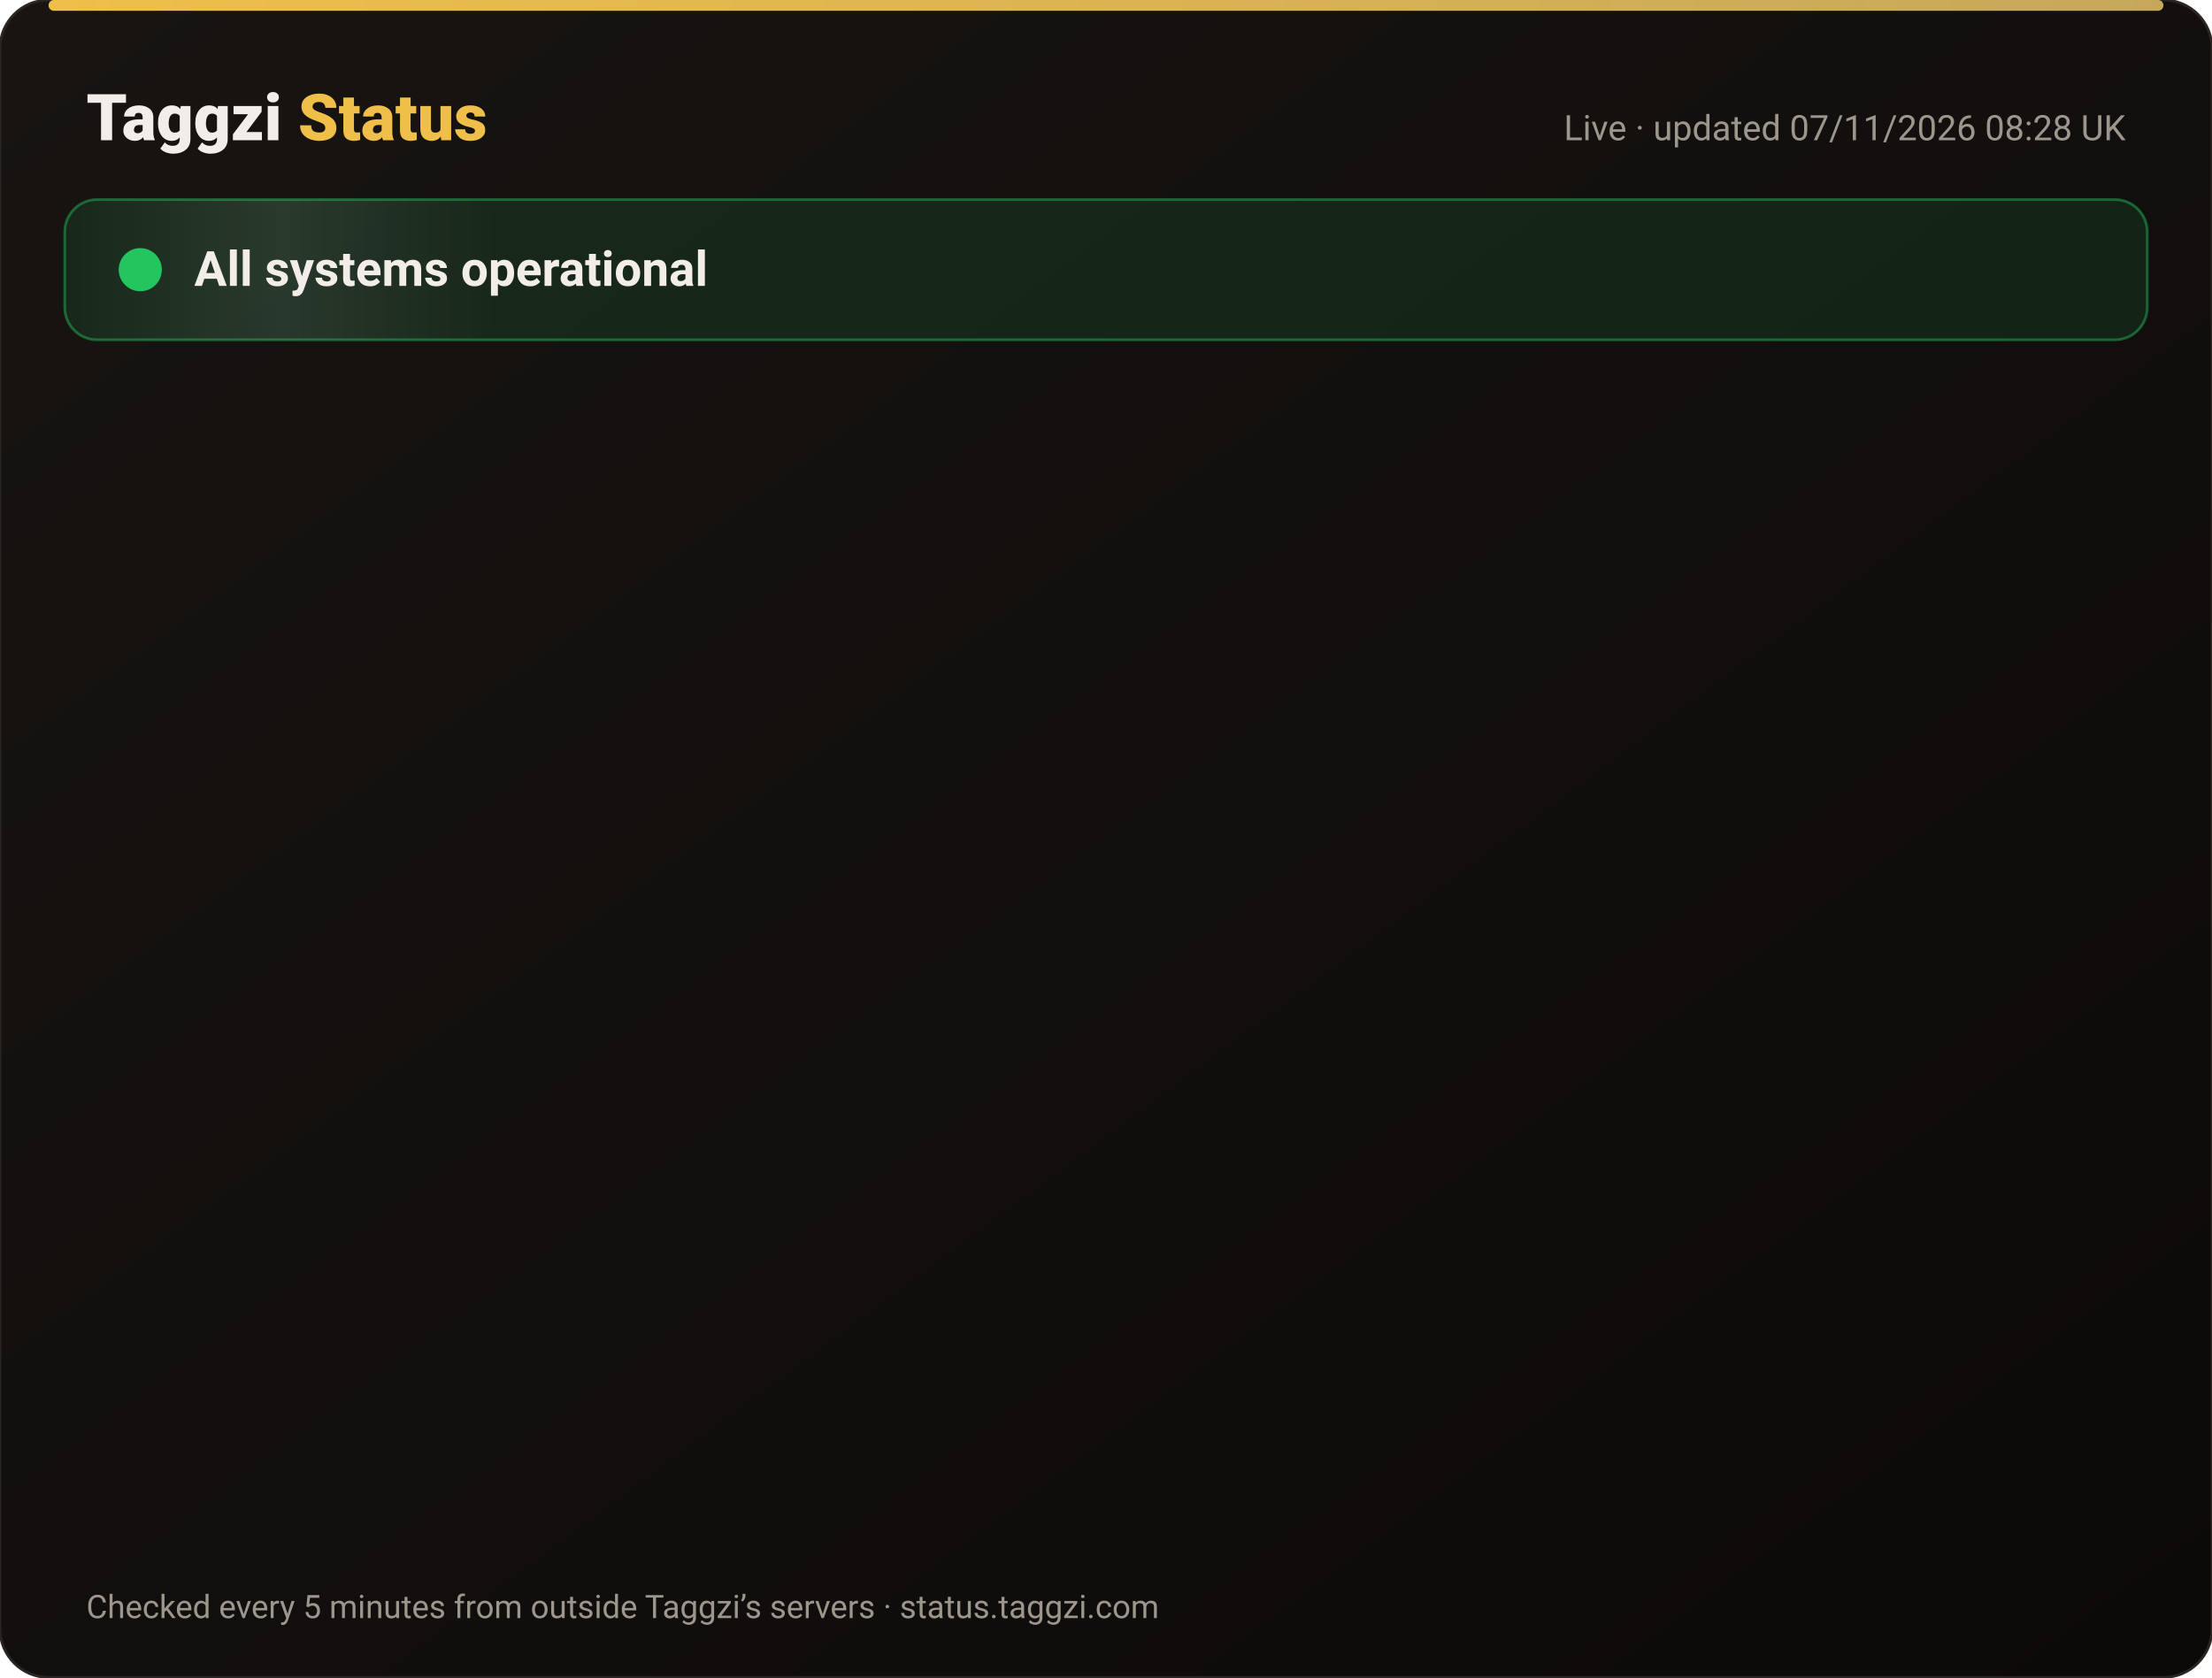
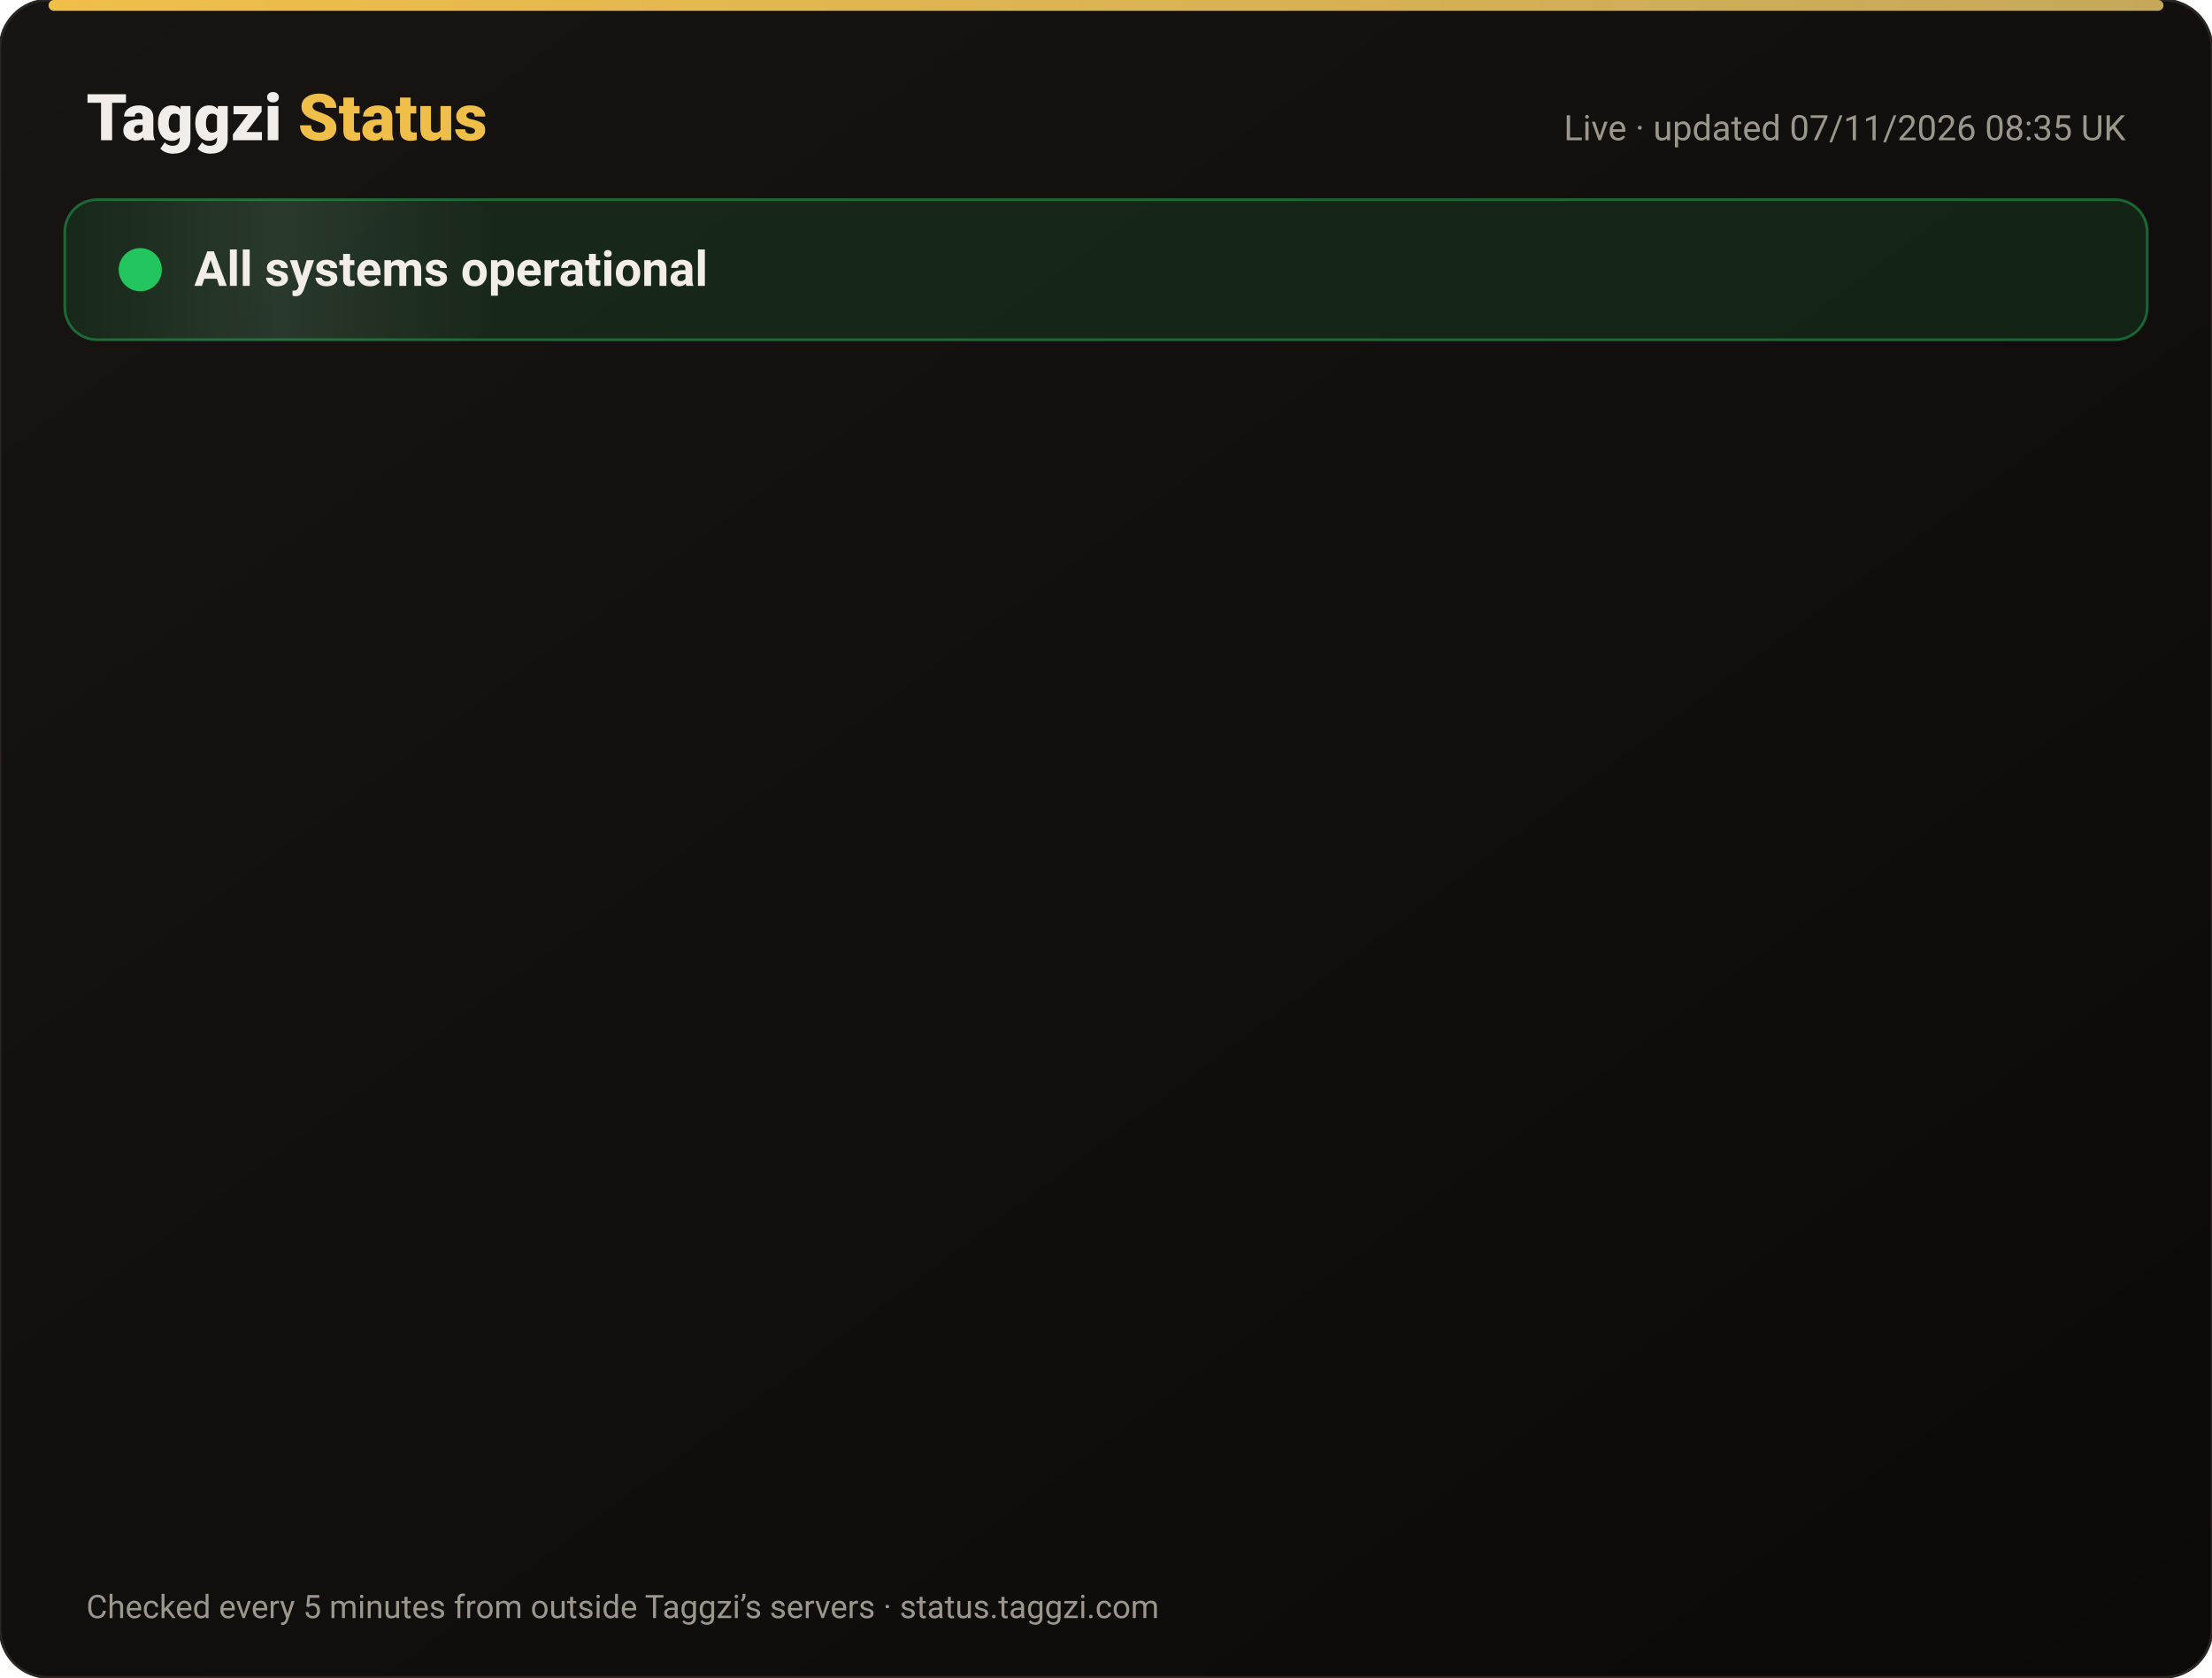
<svg xmlns="http://www.w3.org/2000/svg" width="820" height="622" viewBox="0 0 820 622" font-family="-apple-system,Segoe UI,Roboto,Helvetica,Arial,sans-serif">
  <defs>
    <linearGradient id="bg" x1="0" y1="0" x2="1" y2="1">
      <stop offset="0" stop-color="#171412" />
      <stop offset="1" stop-color="#0C0A09" />
    </linearGradient>
    <linearGradient id="gold" x1="0" x2="1">
      <stop offset="0" stop-color="#F0BF4A" />
      <stop offset="1" stop-color="#c6a85b" />
    </linearGradient>
    <linearGradient id="shine" x1="0" x2="1">
      <stop offset="0" stop-color="#fff" stop-opacity="0" />
      <stop offset=".5" stop-color="#fff" stop-opacity=".08" />
      <stop offset="1" stop-color="#fff" stop-opacity="0" />
    </linearGradient>
  </defs>
  <rect width="820" height="622" rx="18" fill="url(#bg)" stroke="#2a2521" />
  <rect x="18" y="0" width="784" height="4" rx="2" fill="url(#gold)" />
  <text x="32" y="52" font-size="24" font-weight="800" fill="#F2EDE8">Taggzi <tspan fill="#F0BF4A">Status</tspan>
  </text>
-   <text x="788" y="52" font-size="13" fill="#9C968C" text-anchor="end">Live · updated 07/11/2026 08:28 UK</text>
+   <text x="788" y="52" font-size="13" fill="#9C968C" text-anchor="end">Live · updated 07/11/2026 08:35 UK</text>
  <rect x="24" y="74" width="772" height="52" rx="12" fill="#22c55e" fill-opacity=".12" stroke="#22c55e" stroke-opacity=".45" />
  <rect x="24" y="74" width="160" height="52" rx="12" fill="url(#shine)">
    <animate attributeName="x" from="-160" to="820" dur="4s" repeatCount="indefinite" />
  </rect>
  <circle cx="52" cy="100" r="7" fill="#22c55e" />
  <circle cx="52" cy="100" r="7" fill="none" stroke="#22c55e" stroke-width="2">
    <animate attributeName="r" values="7;15;7" dur="2s" repeatCount="indefinite" />
    <animate attributeName="opacity" values=".9;0;.9" dur="2s" repeatCount="indefinite" />
  </circle>
  <text x="72" y="106" font-size="18" font-weight="700" fill="#F2EDE8">All systems operational</text>
  <g opacity="0">
    <animate attributeName="opacity" from="0" to="1" begin="0.00s" dur=".6s" fill="freeze" />
    <line x1="32" y1="188" x2="788" y2="188" stroke="#2a2521" />
    <circle cx="44" cy="166" r="6" fill="#22c55e">
      <animate attributeName="opacity" values="1;.45;1" dur="2.4s" begin="0.00s" repeatCount="indefinite" />
    </circle>
    <text x="62" y="171" font-size="15" font-weight="650" fill="#F2EDE8">Website</text>
    <text x="630" y="171" font-size="13" fill="#9C968C" text-anchor="end">99.96% uptime</text>
    <rect x="648" y="154" width="140" height="24" rx="12" fill="#22c55e" fill-opacity=".14" stroke="#22c55e" stroke-opacity=".5" />
    <text x="718" y="171" font-size="12" font-weight="700" fill="#22c55e" text-anchor="middle">Operational</text>
  </g>
  <g opacity="0">
    <animate attributeName="opacity" from="0" to="1" begin="0.15s" dur=".6s" fill="freeze" />
    <line x1="32" y1="234" x2="788" y2="234" stroke="#2a2521" />
    <circle cx="44" cy="212" r="6" fill="#22c55e">
      <animate attributeName="opacity" values="1;.45;1" dur="2.4s" begin="0.15s" repeatCount="indefinite" />
    </circle>
    <text x="62" y="217" font-size="15" font-weight="650" fill="#F2EDE8">Tag scans</text>
    <text x="630" y="217" font-size="13" fill="#9C968C" text-anchor="end">99.96% uptime</text>
    <rect x="648" y="200" width="140" height="24" rx="12" fill="#22c55e" fill-opacity=".14" stroke="#22c55e" stroke-opacity=".5" />
    <text x="718" y="217" font-size="12" font-weight="700" fill="#22c55e" text-anchor="middle">Operational</text>
  </g>
  <g opacity="0">
    <animate attributeName="opacity" from="0" to="1" begin="0.30s" dur=".6s" fill="freeze" />
    <line x1="32" y1="280" x2="788" y2="280" stroke="#2a2521" />
    <circle cx="44" cy="258" r="6" fill="#22c55e">
      <animate attributeName="opacity" values="1;.45;1" dur="2.4s" begin="0.30s" repeatCount="indefinite" />
    </circle>
    <text x="62" y="263" font-size="15" font-weight="650" fill="#F2EDE8">Manual tag lookup</text>
    <text x="630" y="263" font-size="13" fill="#9C968C" text-anchor="end">99.96% uptime</text>
    <rect x="648" y="246" width="140" height="24" rx="12" fill="#22c55e" fill-opacity=".14" stroke="#22c55e" stroke-opacity=".5" />
    <text x="718" y="263" font-size="12" font-weight="700" fill="#22c55e" text-anchor="middle">Operational</text>
  </g>
  <g opacity="0">
    <animate attributeName="opacity" from="0" to="1" begin="0.45s" dur=".6s" fill="freeze" />
    <line x1="32" y1="326" x2="788" y2="326" stroke="#2a2521" />
    <circle cx="44" cy="304" r="6" fill="#22c55e">
      <animate attributeName="opacity" values="1;.45;1" dur="2.4s" begin="0.45s" repeatCount="indefinite" />
    </circle>
    <text x="62" y="309" font-size="15" font-weight="650" fill="#F2EDE8">App &amp; login</text>
    <text x="630" y="309" font-size="13" fill="#9C968C" text-anchor="end">99.96% uptime</text>
    <rect x="648" y="292" width="140" height="24" rx="12" fill="#22c55e" fill-opacity=".14" stroke="#22c55e" stroke-opacity=".5" />
    <text x="718" y="309" font-size="12" font-weight="700" fill="#22c55e" text-anchor="middle">Operational</text>
  </g>
  <g opacity="0">
    <animate attributeName="opacity" from="0" to="1" begin="0.60s" dur=".6s" fill="freeze" />
    <line x1="32" y1="372" x2="788" y2="372" stroke="#2a2521" />
    <circle cx="44" cy="350" r="6" fill="#22c55e">
      <animate attributeName="opacity" values="1;.45;1" dur="2.4s" begin="0.60s" repeatCount="indefinite" />
    </circle>
    <text x="62" y="355" font-size="15" font-weight="650" fill="#F2EDE8">Community alerts</text>
    <text x="630" y="355" font-size="13" fill="#9C968C" text-anchor="end">99.96% uptime</text>
    <rect x="648" y="338" width="140" height="24" rx="12" fill="#22c55e" fill-opacity=".14" stroke="#22c55e" stroke-opacity=".5" />
    <text x="718" y="355" font-size="12" font-weight="700" fill="#22c55e" text-anchor="middle">Operational</text>
  </g>
  <g opacity="0">
    <animate attributeName="opacity" from="0" to="1" begin="0.75s" dur=".6s" fill="freeze" />
    <line x1="32" y1="418" x2="788" y2="418" stroke="#2a2521" />
    <circle cx="44" cy="396" r="6" fill="#22c55e">
      <animate attributeName="opacity" values="1;.45;1" dur="2.4s" begin="0.75s" repeatCount="indefinite" />
    </circle>
    <text x="62" y="401" font-size="15" font-weight="650" fill="#F2EDE8">Private calling</text>
    <text x="630" y="401" font-size="13" fill="#9C968C" text-anchor="end">99.96% uptime</text>
    <rect x="648" y="384" width="140" height="24" rx="12" fill="#22c55e" fill-opacity=".14" stroke="#22c55e" stroke-opacity=".5" />
    <text x="718" y="401" font-size="12" font-weight="700" fill="#22c55e" text-anchor="middle">Operational</text>
  </g>
  <g opacity="0">
    <animate attributeName="opacity" from="0" to="1" begin="0.90s" dur=".6s" fill="freeze" />
    <line x1="32" y1="464" x2="788" y2="464" stroke="#2a2521" />
    <circle cx="44" cy="442" r="6" fill="#22c55e">
      <animate attributeName="opacity" values="1;.45;1" dur="2.4s" begin="0.90s" repeatCount="indefinite" />
    </circle>
    <text x="62" y="447" font-size="15" font-weight="650" fill="#F2EDE8">Payments</text>
    <text x="630" y="447" font-size="13" fill="#9C968C" text-anchor="end">99.96% uptime</text>
    <rect x="648" y="430" width="140" height="24" rx="12" fill="#22c55e" fill-opacity=".14" stroke="#22c55e" stroke-opacity=".5" />
    <text x="718" y="447" font-size="12" font-weight="700" fill="#22c55e" text-anchor="middle">Operational</text>
  </g>
  <g opacity="0">
    <animate attributeName="opacity" from="0" to="1" begin="1.05s" dur=".6s" fill="freeze" />
    <line x1="32" y1="510" x2="788" y2="510" stroke="#2a2521" />
    <circle cx="44" cy="488" r="6" fill="#22c55e">
      <animate attributeName="opacity" values="1;.45;1" dur="2.4s" begin="1.05s" repeatCount="indefinite" />
    </circle>
    <text x="62" y="493" font-size="15" font-weight="650" fill="#F2EDE8">Email &amp; support</text>
    <text x="630" y="493" font-size="13" fill="#9C968C" text-anchor="end">99.96% uptime</text>
    <rect x="648" y="476" width="140" height="24" rx="12" fill="#22c55e" fill-opacity=".14" stroke="#22c55e" stroke-opacity=".5" />
    <text x="718" y="493" font-size="12" font-weight="700" fill="#22c55e" text-anchor="middle">Operational</text>
  </g>
  <g opacity="0">
    <animate attributeName="opacity" from="0" to="1" begin="1.20s" dur=".6s" fill="freeze" />
    <line x1="32" y1="556" x2="788" y2="556" stroke="#2a2521" />
    <circle cx="44" cy="534" r="6" fill="#22c55e">
      <animate attributeName="opacity" values="1;.45;1" dur="2.4s" begin="1.20s" repeatCount="indefinite" />
    </circle>
    <text x="62" y="539" font-size="15" font-weight="650" fill="#F2EDE8">Secure connection (SSL)</text>
    <text x="630" y="539" font-size="13" fill="#9C968C" text-anchor="end">100.00% uptime</text>
    <rect x="648" y="522" width="140" height="24" rx="12" fill="#22c55e" fill-opacity=".14" stroke="#22c55e" stroke-opacity=".5" />
    <text x="718" y="539" font-size="12" font-weight="700" fill="#22c55e" text-anchor="middle">Operational</text>
  </g>
  <text x="32" y="600" font-size="12" fill="#9C968C">Checked every 5 minutes from outside Taggzi’s servers · status.taggzi.com</text>
</svg>
